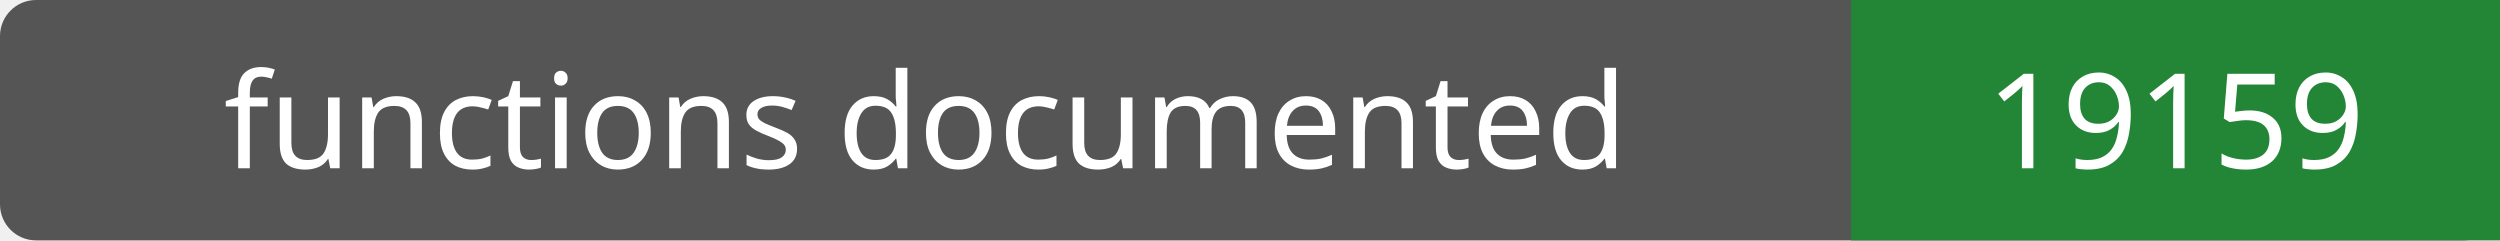
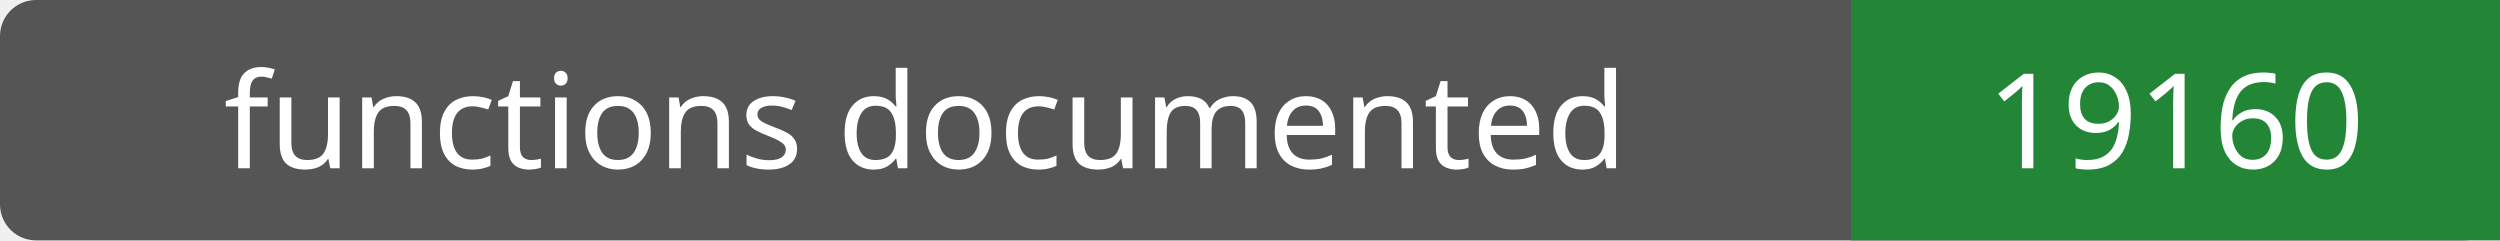
- <svg xmlns="http://www.w3.org/2000/svg" width="208" height="20" role="img" aria-label="functions documented: 19159">
+ <svg xmlns="http://www.w3.org/2000/svg" width="208" height="20" role="img" aria-label="functions documented: 19160">
  <rect width="208" height="20" rx="3" fill="#555" />
  <path fill="#238636" d="M154 0h54v20H154z" />
  <g fill="#fff" text-anchor="middle" font-family="Verdana,sans-serif" font-size="11">
    <text x="77.0" y="14">functions documented</text>
-     <text x="181.0" y="14">19159</text>
+     <text x="181.0" y="14">19160</text>
  </g>
</svg>
